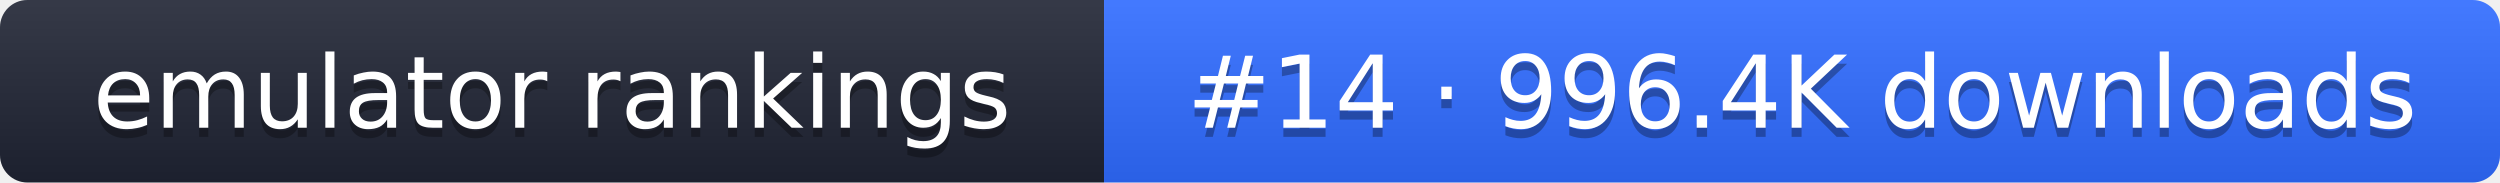
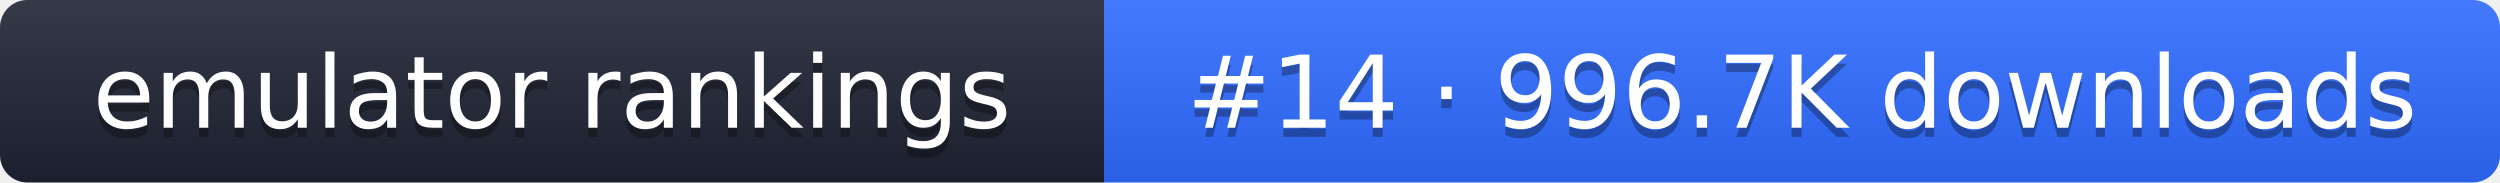
- <svg xmlns="http://www.w3.org/2000/svg" width="274" height="20" role="img" aria-label="emulator rankings: #14 · 996.4K downloads">
+ <svg xmlns="http://www.w3.org/2000/svg" width="274" height="20" role="img" aria-label="emulator rankings: #14 · 996.7K downloads">
  <linearGradient id="g" x2="0" y2="100%">
    <stop offset="0" stop-color="#fff" stop-opacity=".1" />
    <stop offset="1" stop-opacity=".1" />
  </linearGradient>
  <clipPath id="r">
    <rect width="274" height="20" rx="3" fill="#fff" />
  </clipPath>
  <g clip-path="url(#r)">
    <rect width="121" height="20" fill="#1f2433" />
    <rect x="121" width="153" height="20" fill="#2f6bff" />
    <rect width="274" height="20" fill="url(#g)" />
  </g>
  <g fill="#fff" text-anchor="middle" font-family="Verdana,DejaVu Sans,sans-serif" font-size="11">
    <text x="60.5" y="15" fill="#010101" fill-opacity=".3">emulator rankings</text>
    <text x="60.5" y="14">emulator rankings</text>
-     <text x="197.5" y="15" fill="#010101" fill-opacity=".3">#14 · 996.4K downloads</text>
-     <text x="197.5" y="14">#14 · 996.4K downloads</text>
+     <text x="197.5" y="15" fill="#010101" fill-opacity=".3">#14 · 996.7K downloads</text>
+     <text x="197.5" y="14">#14 · 996.7K downloads</text>
  </g>
</svg>
